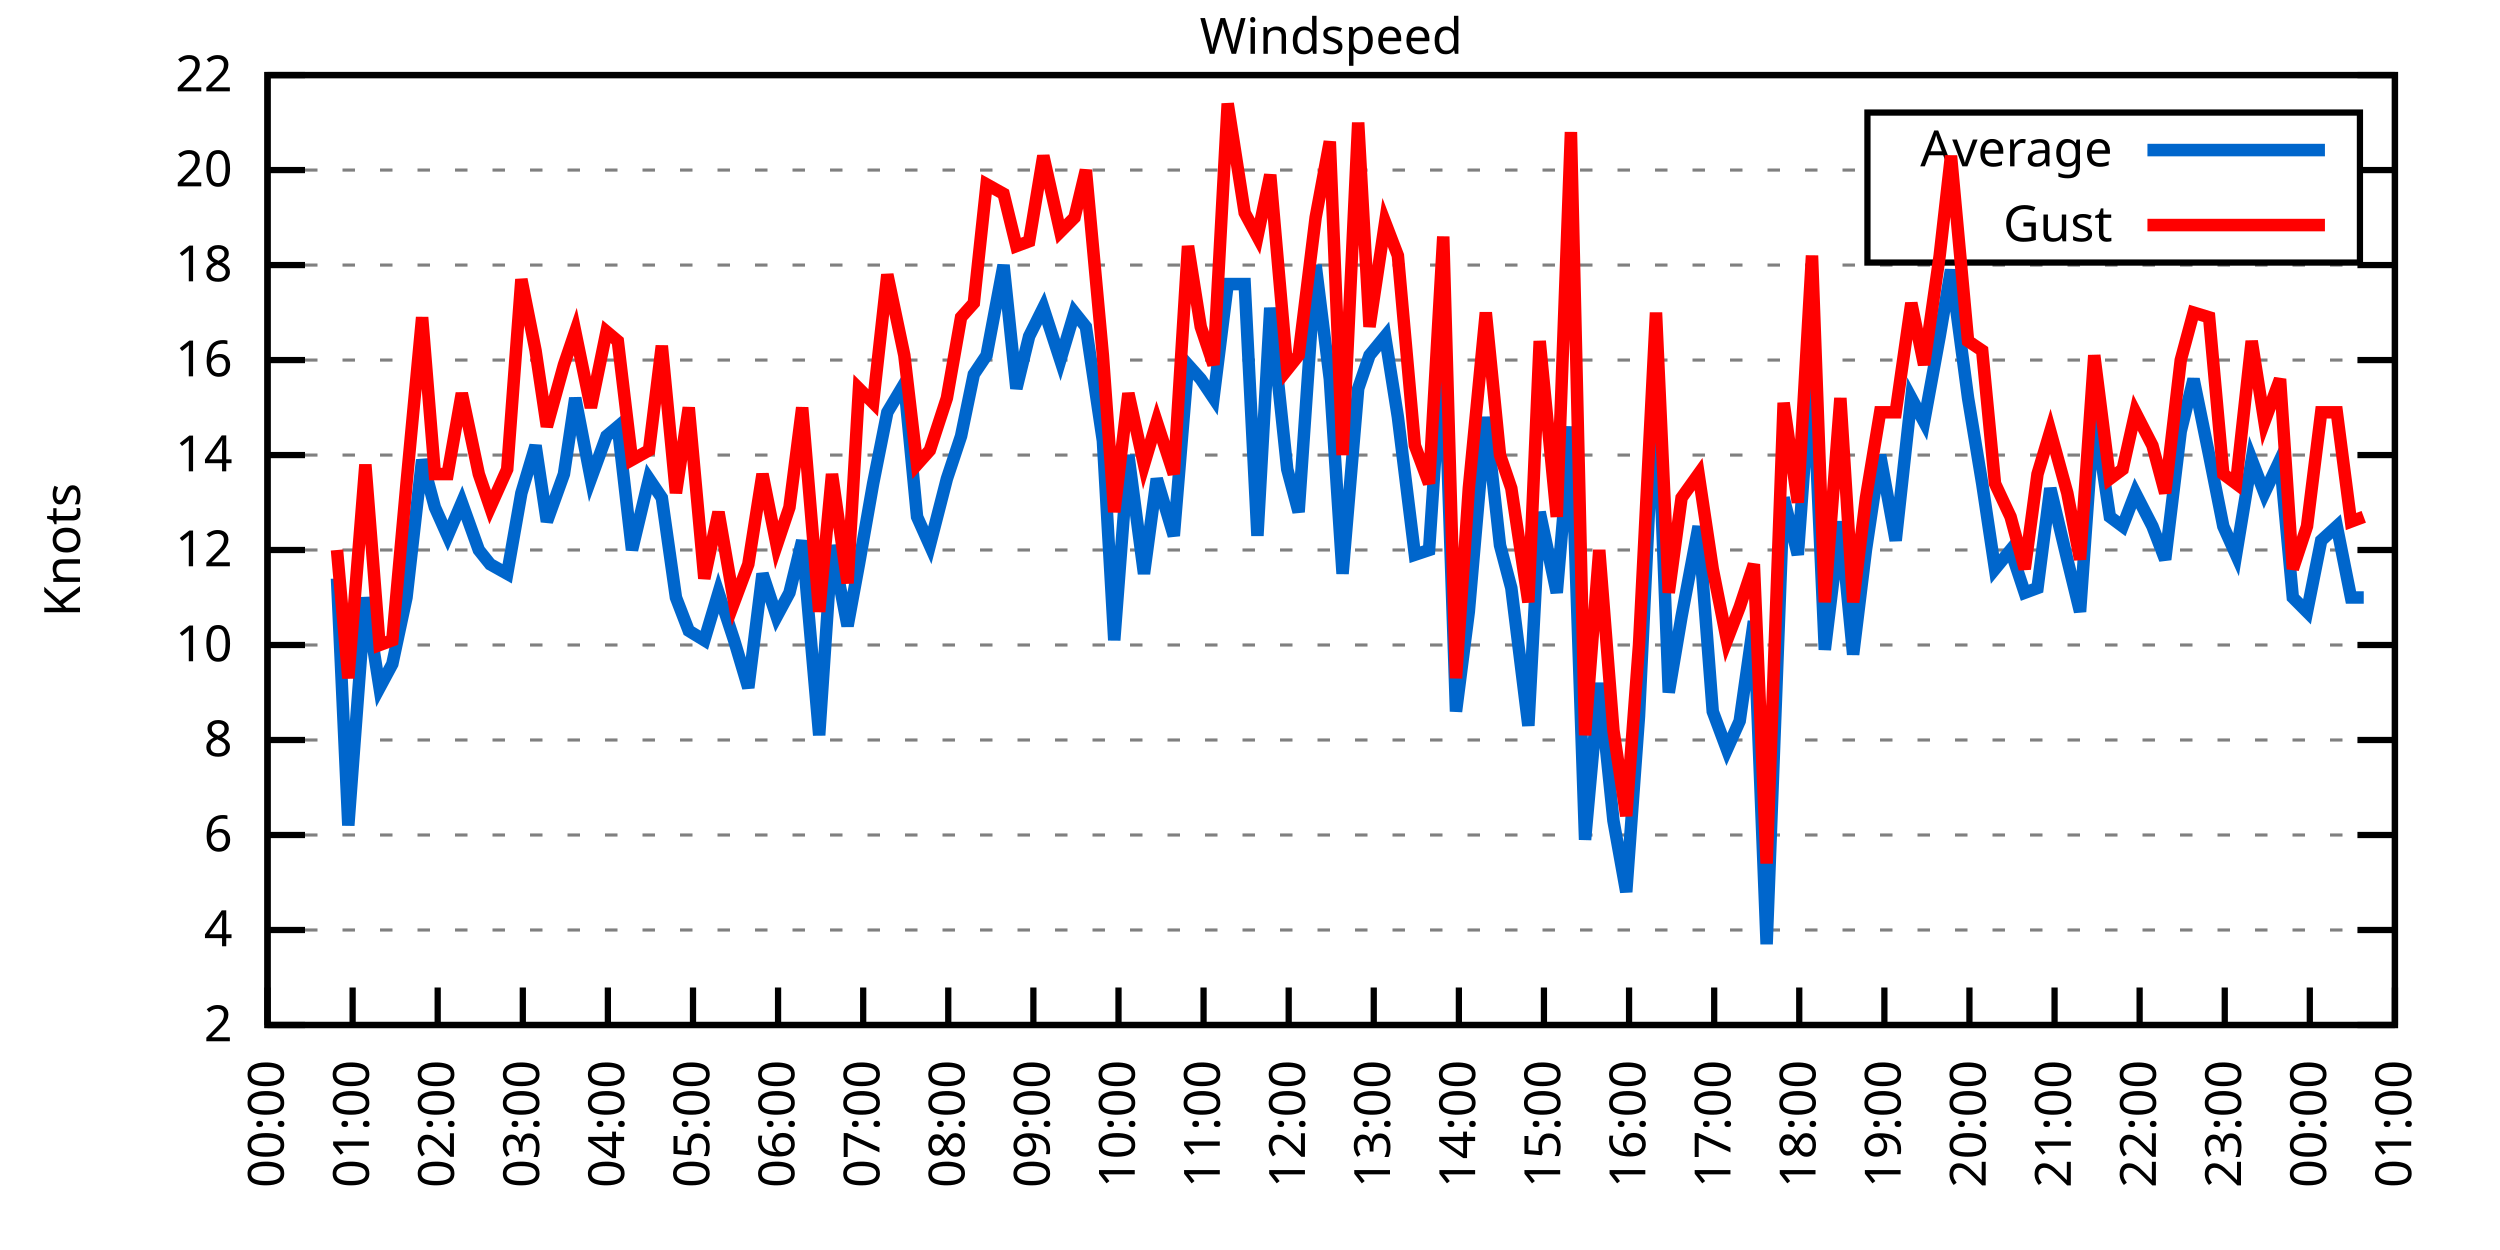
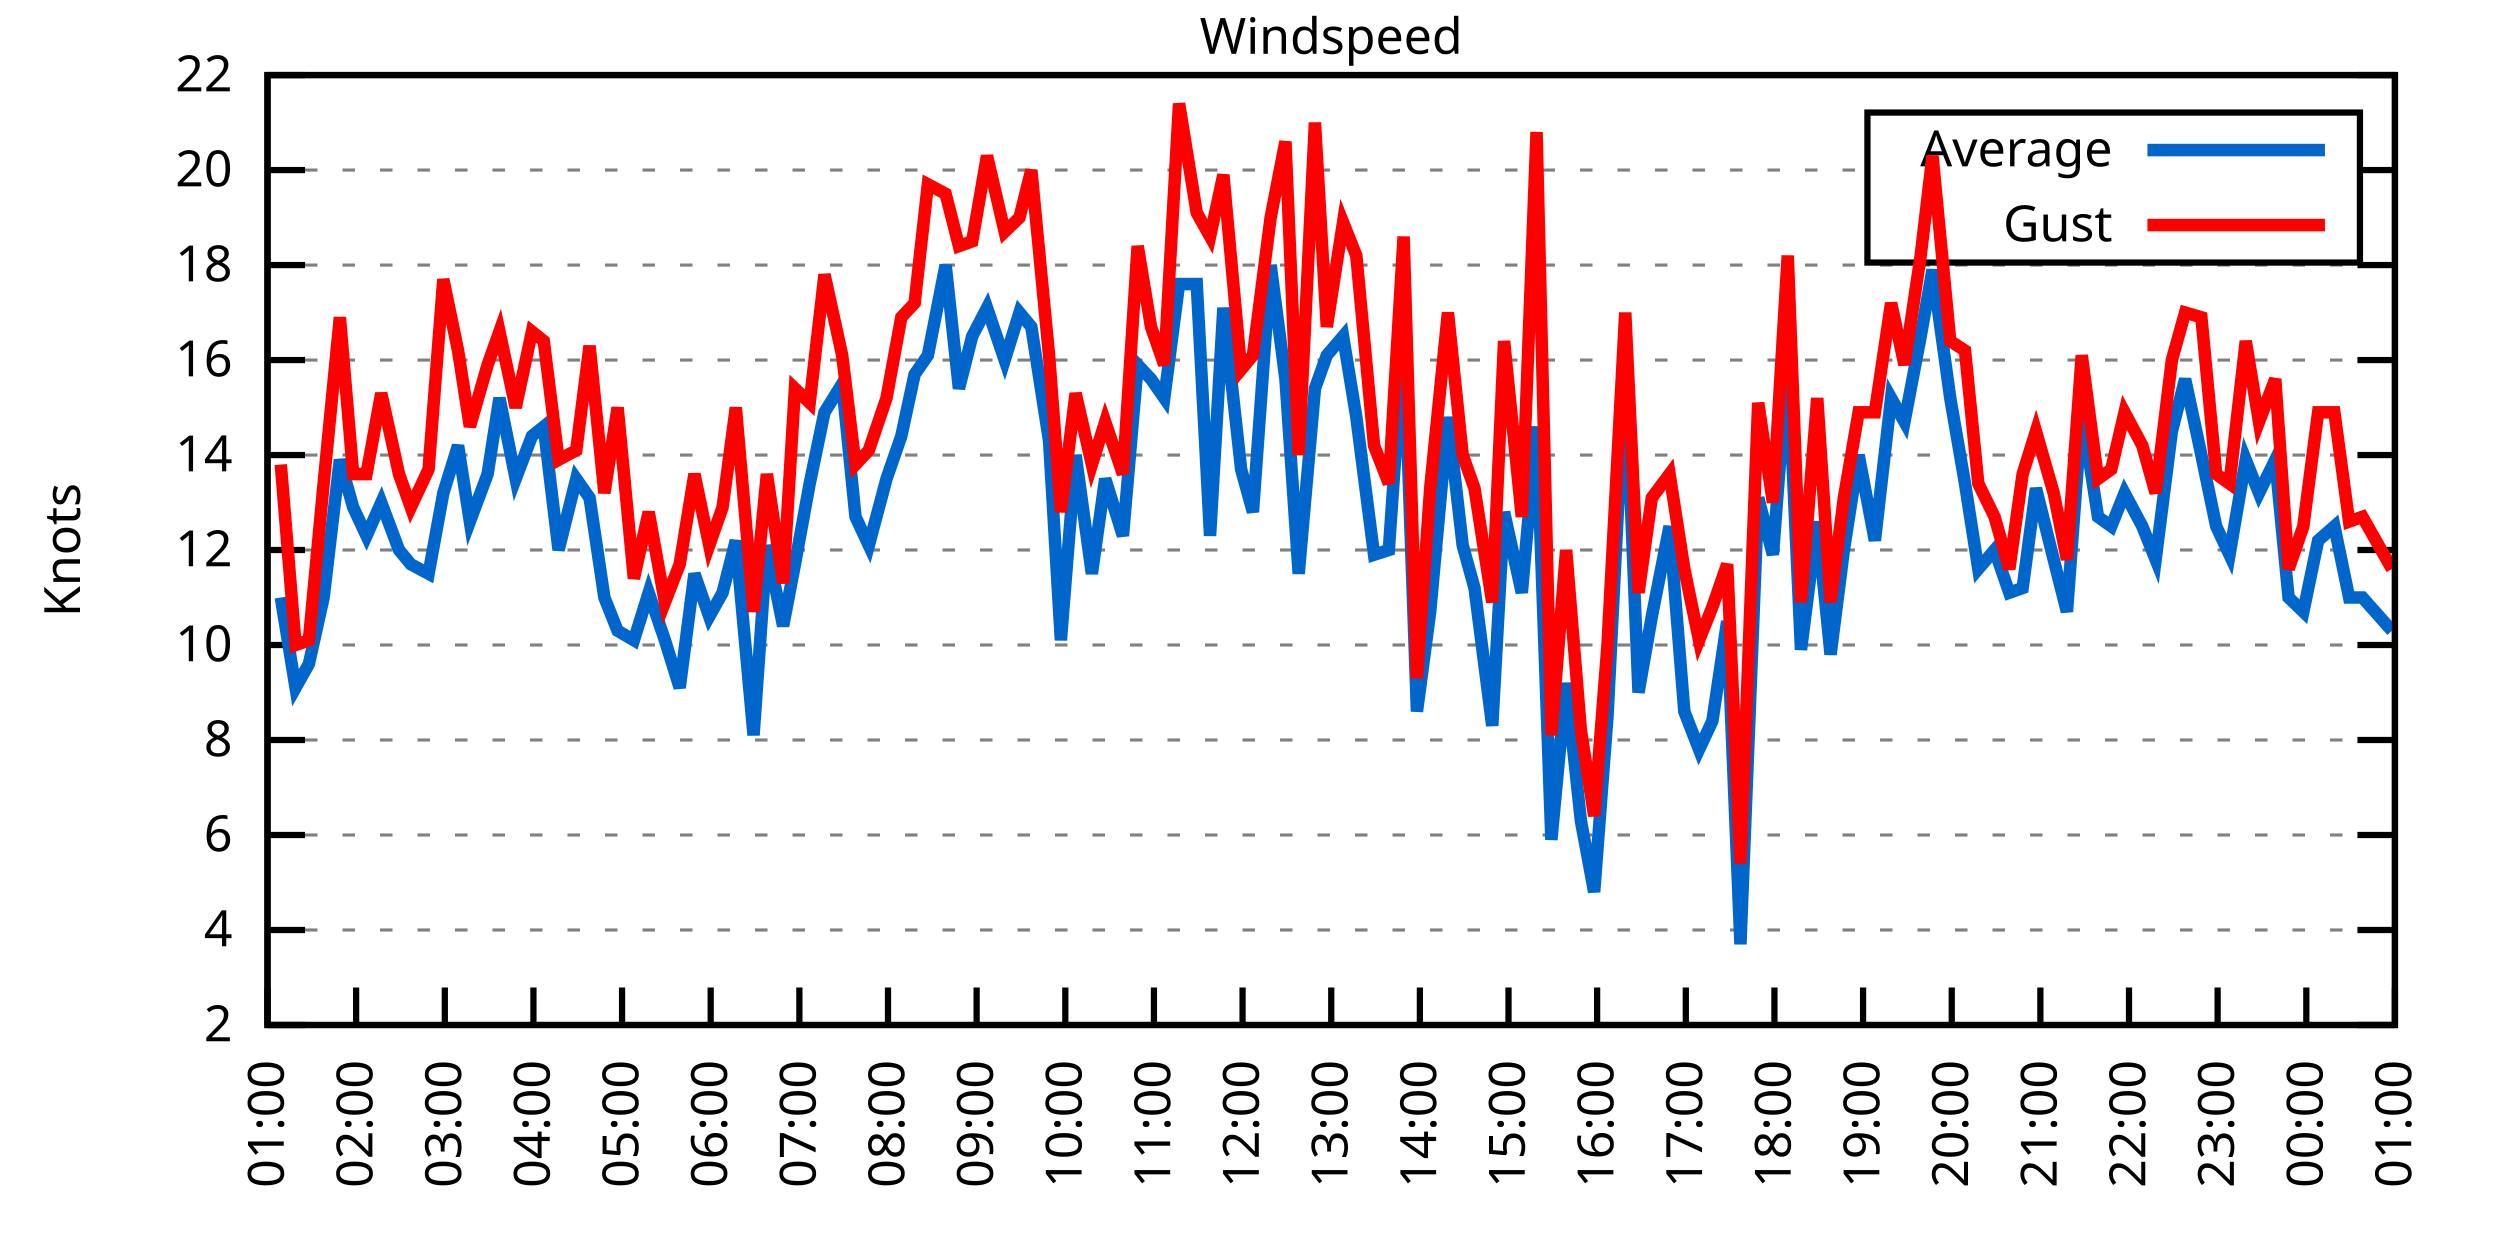
<svg xmlns="http://www.w3.org/2000/svg" xmlns:xlink="http://www.w3.org/1999/xlink" width="400" height="200" viewBox="0 0 400 200">
  <g id="gnuplot_canvas">
    <rect x="0" y="0" width="400" height="200" fill="none" />
    <defs>
      <circle id="gpDot" r="0.5" stroke-width="0.5" stroke="currentColor" />
      <path id="gpPt0" stroke-width="0.333" stroke="currentColor" d="M-1,0 h2 M0,-1 v2" />
      <path id="gpPt1" stroke-width="0.333" stroke="currentColor" d="M-1,-1 L1,1 M1,-1 L-1,1" />
      <path id="gpPt2" stroke-width="0.333" stroke="currentColor" d="M-1,0 L1,0 M0,-1 L0,1 M-1,-1 L1,1 M-1,1 L1,-1" />
      <rect id="gpPt3" stroke-width="0.333" stroke="currentColor" x="-1" y="-1" width="2" height="2" />
      <rect id="gpPt4" stroke-width="0.333" stroke="currentColor" fill="currentColor" x="-1" y="-1" width="2" height="2" />
      <circle id="gpPt5" stroke-width="0.333" stroke="currentColor" cx="0" cy="0" r="1" />
      <use xlink:href="#gpPt5" id="gpPt6" fill="currentColor" stroke="none" />
      <path id="gpPt7" stroke-width="0.333" stroke="currentColor" d="M0,-1.33 L-1.33,0.67 L1.33,0.67 z" />
      <use xlink:href="#gpPt7" id="gpPt8" fill="currentColor" stroke="none" />
      <use xlink:href="#gpPt7" id="gpPt9" stroke="currentColor" transform="rotate(180)" />
      <use xlink:href="#gpPt9" id="gpPt10" fill="currentColor" stroke="none" />
      <use xlink:href="#gpPt3" id="gpPt11" stroke="currentColor" transform="rotate(45)" />
      <use xlink:href="#gpPt11" id="gpPt12" fill="currentColor" stroke="none" />
      <path id="gpPt13" stroke-width="0.333" stroke="currentColor" d="M0,1.330 L1.265,0.411 L0.782,-1.067 L-0.782,-1.076 L-1.265,0.411 z" />
      <use xlink:href="#gpPt13" id="gpPt14" fill="currentColor" stroke="none" />
      <filter id="textbox" filterUnits="objectBoundingBox" x="0" y="0" height="1" width="1">
        <feFlood flood-color="white" flood-opacity="1" result="bgnd" />
        <feComposite in="SourceGraphic" in2="bgnd" operator="atop" />
      </filter>
      <filter id="greybox" filterUnits="objectBoundingBox" x="0" y="0" height="1" width="1">
        <feFlood flood-color="lightgrey" flood-opacity="1" result="grey" />
        <feComposite in="SourceGraphic" in2="grey" operator="atop" />
      </filter>
    </defs>
    <g fill="none" color="white" stroke="currentColor" stroke-width="1.00" stroke-linecap="butt" stroke-linejoin="miter">
</g>
    <g fill="none" color="black" stroke="currentColor" stroke-width="1.00" stroke-linecap="butt" stroke-linejoin="miter">
      <g stroke="none" shape-rendering="crispEdges">
        <polygon fill="rgb(255, 255, 255)" points="42.80,164.00 383.18,164.00 383.18,12.02 42.80,12.02 " />
      </g>
    </g>
    <g fill="none" color="black" stroke="currentColor" stroke-width="1.00" stroke-linecap="butt" stroke-linejoin="miter">
</g>
    <g fill="none" color="black" stroke="black" stroke-width="0.50" stroke-linecap="butt" stroke-linejoin="miter">
</g>
    <g fill="none" color="gray" stroke="currentColor" stroke-width="0.50" stroke-linecap="butt" stroke-linejoin="miter">
      <path stroke="gray" stroke-dasharray="2,4" class="gridline" d="M42.80,164.00 L383.19,164.00  " />
    </g>
    <g fill="none" color="gray" stroke="gray" stroke-width="1.00" stroke-linecap="butt" stroke-linejoin="miter">
</g>
    <g fill="none" color="black" stroke="currentColor" stroke-width="1.00" stroke-linecap="butt" stroke-linejoin="miter">
      <path stroke="black" d="M42.80,164.00 L48.80,164.00 M383.19,164.00 L377.19,164.00  " />
      <g transform="translate(37.20,166.60)" stroke="none" fill="black" font-family="Sans" font-size="8.00" text-anchor="end">
        <text>
          <tspan font-family="Sans"> 2</tspan>
        </text>
      </g>
    </g>
    <g fill="none" color="black" stroke="currentColor" stroke-width="1.00" stroke-linecap="butt" stroke-linejoin="miter">
</g>
    <g fill="none" color="black" stroke="black" stroke-width="0.50" stroke-linecap="butt" stroke-linejoin="miter">
</g>
    <g fill="none" color="gray" stroke="currentColor" stroke-width="0.50" stroke-linecap="butt" stroke-linejoin="miter">
      <path stroke="gray" stroke-dasharray="2,4" class="gridline" d="M42.80,148.80 L383.19,148.80  " />
    </g>
    <g fill="none" color="gray" stroke="gray" stroke-width="1.00" stroke-linecap="butt" stroke-linejoin="miter">
</g>
    <g fill="none" color="black" stroke="currentColor" stroke-width="1.00" stroke-linecap="butt" stroke-linejoin="miter">
      <path stroke="black" d="M42.80,148.80 L48.80,148.80 M383.19,148.80 L377.19,148.80  " />
      <g transform="translate(37.20,151.40)" stroke="none" fill="black" font-family="Sans" font-size="8.00" text-anchor="end">
        <text>
          <tspan font-family="Sans"> 4</tspan>
        </text>
      </g>
    </g>
    <g fill="none" color="black" stroke="currentColor" stroke-width="1.00" stroke-linecap="butt" stroke-linejoin="miter">
</g>
    <g fill="none" color="black" stroke="black" stroke-width="0.50" stroke-linecap="butt" stroke-linejoin="miter">
</g>
    <g fill="none" color="gray" stroke="currentColor" stroke-width="0.50" stroke-linecap="butt" stroke-linejoin="miter">
      <path stroke="gray" stroke-dasharray="2,4" class="gridline" d="M42.80,133.60 L383.19,133.60  " />
    </g>
    <g fill="none" color="gray" stroke="gray" stroke-width="1.00" stroke-linecap="butt" stroke-linejoin="miter">
</g>
    <g fill="none" color="black" stroke="currentColor" stroke-width="1.00" stroke-linecap="butt" stroke-linejoin="miter">
      <path stroke="black" d="M42.80,133.60 L48.80,133.60 M383.19,133.60 L377.19,133.60  " />
      <g transform="translate(37.20,136.20)" stroke="none" fill="black" font-family="Sans" font-size="8.00" text-anchor="end">
        <text>
          <tspan font-family="Sans"> 6</tspan>
        </text>
      </g>
    </g>
    <g fill="none" color="black" stroke="currentColor" stroke-width="1.00" stroke-linecap="butt" stroke-linejoin="miter">
</g>
    <g fill="none" color="black" stroke="black" stroke-width="0.50" stroke-linecap="butt" stroke-linejoin="miter">
</g>
    <g fill="none" color="gray" stroke="currentColor" stroke-width="0.50" stroke-linecap="butt" stroke-linejoin="miter">
      <path stroke="gray" stroke-dasharray="2,4" class="gridline" d="M42.80,118.40 L383.19,118.40  " />
    </g>
    <g fill="none" color="gray" stroke="gray" stroke-width="1.00" stroke-linecap="butt" stroke-linejoin="miter">
</g>
    <g fill="none" color="black" stroke="currentColor" stroke-width="1.00" stroke-linecap="butt" stroke-linejoin="miter">
      <path stroke="black" d="M42.80,118.40 L48.80,118.40 M383.19,118.40 L377.19,118.40  " />
      <g transform="translate(37.20,121.00)" stroke="none" fill="black" font-family="Sans" font-size="8.00" text-anchor="end">
        <text>
          <tspan font-family="Sans"> 8</tspan>
        </text>
      </g>
    </g>
    <g fill="none" color="black" stroke="currentColor" stroke-width="1.00" stroke-linecap="butt" stroke-linejoin="miter">
</g>
    <g fill="none" color="black" stroke="black" stroke-width="0.50" stroke-linecap="butt" stroke-linejoin="miter">
</g>
    <g fill="none" color="gray" stroke="currentColor" stroke-width="0.50" stroke-linecap="butt" stroke-linejoin="miter">
      <path stroke="gray" stroke-dasharray="2,4" class="gridline" d="M42.80,103.20 L383.19,103.20  " />
    </g>
    <g fill="none" color="gray" stroke="gray" stroke-width="1.00" stroke-linecap="butt" stroke-linejoin="miter">
</g>
    <g fill="none" color="black" stroke="currentColor" stroke-width="1.00" stroke-linecap="butt" stroke-linejoin="miter">
      <path stroke="black" d="M42.80,103.20 L48.80,103.20 M383.19,103.20 L377.19,103.20  " />
      <g transform="translate(37.20,105.80)" stroke="none" fill="black" font-family="Sans" font-size="8.00" text-anchor="end">
        <text>
          <tspan font-family="Sans"> 10</tspan>
        </text>
      </g>
    </g>
    <g fill="none" color="black" stroke="currentColor" stroke-width="1.00" stroke-linecap="butt" stroke-linejoin="miter">
</g>
    <g fill="none" color="black" stroke="black" stroke-width="0.50" stroke-linecap="butt" stroke-linejoin="miter">
</g>
    <g fill="none" color="gray" stroke="currentColor" stroke-width="0.50" stroke-linecap="butt" stroke-linejoin="miter">
      <path stroke="gray" stroke-dasharray="2,4" class="gridline" d="M42.80,88.00 L383.19,88.00  " />
    </g>
    <g fill="none" color="gray" stroke="gray" stroke-width="1.00" stroke-linecap="butt" stroke-linejoin="miter">
</g>
    <g fill="none" color="black" stroke="currentColor" stroke-width="1.00" stroke-linecap="butt" stroke-linejoin="miter">
      <path stroke="black" d="M42.80,88.00 L48.80,88.00 M383.19,88.00 L377.19,88.00  " />
      <g transform="translate(37.20,90.60)" stroke="none" fill="black" font-family="Sans" font-size="8.00" text-anchor="end">
        <text>
          <tspan font-family="Sans"> 12</tspan>
        </text>
      </g>
    </g>
    <g fill="none" color="black" stroke="currentColor" stroke-width="1.00" stroke-linecap="butt" stroke-linejoin="miter">
</g>
    <g fill="none" color="black" stroke="black" stroke-width="0.50" stroke-linecap="butt" stroke-linejoin="miter">
</g>
    <g fill="none" color="gray" stroke="currentColor" stroke-width="0.50" stroke-linecap="butt" stroke-linejoin="miter">
      <path stroke="gray" stroke-dasharray="2,4" class="gridline" d="M42.80,72.81 L383.19,72.81  " />
    </g>
    <g fill="none" color="gray" stroke="gray" stroke-width="1.00" stroke-linecap="butt" stroke-linejoin="miter">
</g>
    <g fill="none" color="black" stroke="currentColor" stroke-width="1.00" stroke-linecap="butt" stroke-linejoin="miter">
      <path stroke="black" d="M42.80,72.81 L48.80,72.81 M383.19,72.81 L377.19,72.81  " />
      <g transform="translate(37.20,75.41)" stroke="none" fill="black" font-family="Sans" font-size="8.00" text-anchor="end">
        <text>
          <tspan font-family="Sans"> 14</tspan>
        </text>
      </g>
    </g>
    <g fill="none" color="black" stroke="currentColor" stroke-width="1.00" stroke-linecap="butt" stroke-linejoin="miter">
</g>
    <g fill="none" color="black" stroke="black" stroke-width="0.50" stroke-linecap="butt" stroke-linejoin="miter">
</g>
    <g fill="none" color="gray" stroke="currentColor" stroke-width="0.50" stroke-linecap="butt" stroke-linejoin="miter">
      <path stroke="gray" stroke-dasharray="2,4" class="gridline" d="M42.80,57.61 L383.19,57.61  " />
    </g>
    <g fill="none" color="gray" stroke="gray" stroke-width="1.00" stroke-linecap="butt" stroke-linejoin="miter">
</g>
    <g fill="none" color="black" stroke="currentColor" stroke-width="1.00" stroke-linecap="butt" stroke-linejoin="miter">
      <path stroke="black" d="M42.80,57.61 L48.80,57.61 M383.19,57.61 L377.19,57.61  " />
      <g transform="translate(37.20,60.21)" stroke="none" fill="black" font-family="Sans" font-size="8.00" text-anchor="end">
        <text>
          <tspan font-family="Sans"> 16</tspan>
        </text>
      </g>
    </g>
    <g fill="none" color="black" stroke="currentColor" stroke-width="1.00" stroke-linecap="butt" stroke-linejoin="miter">
</g>
    <g fill="none" color="black" stroke="black" stroke-width="0.50" stroke-linecap="butt" stroke-linejoin="miter">
</g>
    <g fill="none" color="gray" stroke="currentColor" stroke-width="0.50" stroke-linecap="butt" stroke-linejoin="miter">
      <path stroke="gray" stroke-dasharray="2,4" class="gridline" d="M42.80,42.41 L383.19,42.41  " />
    </g>
    <g fill="none" color="gray" stroke="gray" stroke-width="1.00" stroke-linecap="butt" stroke-linejoin="miter">
</g>
    <g fill="none" color="black" stroke="currentColor" stroke-width="1.00" stroke-linecap="butt" stroke-linejoin="miter">
      <path stroke="black" d="M42.80,42.41 L48.80,42.41 M383.19,42.41 L377.19,42.41  " />
      <g transform="translate(37.20,45.01)" stroke="none" fill="black" font-family="Sans" font-size="8.00" text-anchor="end">
        <text>
          <tspan font-family="Sans"> 18</tspan>
        </text>
      </g>
    </g>
    <g fill="none" color="black" stroke="currentColor" stroke-width="1.00" stroke-linecap="butt" stroke-linejoin="miter">
</g>
    <g fill="none" color="black" stroke="black" stroke-width="0.50" stroke-linecap="butt" stroke-linejoin="miter">
</g>
    <g fill="none" color="gray" stroke="currentColor" stroke-width="0.50" stroke-linecap="butt" stroke-linejoin="miter">
      <path stroke="gray" stroke-dasharray="2,4" class="gridline" d="M42.80,27.21 L298.79,27.21 M377.59,27.21 L383.19,27.21  " />
    </g>
    <g fill="none" color="gray" stroke="gray" stroke-width="1.00" stroke-linecap="butt" stroke-linejoin="miter">
</g>
    <g fill="none" color="black" stroke="currentColor" stroke-width="1.00" stroke-linecap="butt" stroke-linejoin="miter">
      <path stroke="black" d="M42.80,27.21 L48.80,27.21 M383.19,27.21 L377.19,27.21  " />
      <g transform="translate(37.20,29.81)" stroke="none" fill="black" font-family="Sans" font-size="8.00" text-anchor="end">
        <text>
          <tspan font-family="Sans"> 20</tspan>
        </text>
      </g>
    </g>
    <g fill="none" color="black" stroke="currentColor" stroke-width="1.00" stroke-linecap="butt" stroke-linejoin="miter">
</g>
    <g fill="none" color="black" stroke="black" stroke-width="0.50" stroke-linecap="butt" stroke-linejoin="miter">
</g>
    <g fill="none" color="gray" stroke="currentColor" stroke-width="0.50" stroke-linecap="butt" stroke-linejoin="miter">
      <path stroke="gray" stroke-dasharray="2,4" class="gridline" d="M42.80,12.01 L383.19,12.01  " />
    </g>
    <g fill="none" color="gray" stroke="gray" stroke-width="1.00" stroke-linecap="butt" stroke-linejoin="miter">
</g>
    <g fill="none" color="black" stroke="currentColor" stroke-width="1.00" stroke-linecap="butt" stroke-linejoin="miter">
      <path stroke="black" d="M42.80,12.01 L48.80,12.01 M383.19,12.01 L377.19,12.01  " />
      <g transform="translate(37.20,14.61)" stroke="none" fill="black" font-family="Sans" font-size="8.00" text-anchor="end">
        <text>
          <tspan font-family="Sans"> 22</tspan>
        </text>
      </g>
    </g>
    <g fill="none" color="black" stroke="currentColor" stroke-width="1.00" stroke-linecap="butt" stroke-linejoin="miter">
      <path stroke="black" d="M42.80,164.00 L42.80,158.00  " />
      <g transform="translate(45.40,169.60) rotate(270.00)" stroke="none" fill="black" font-family="Sans" font-size="8.00" text-anchor="end">
        <text>
-           <tspan font-family="Sans">00:00</tspan>
-         </text>
-       </g>
-     </g>
-     <g fill="none" color="black" stroke="currentColor" stroke-width="1.00" stroke-linecap="butt" stroke-linejoin="miter">
-       <path stroke="black" d="M56.42,164.00 L56.42,158.00  " />
-       <g transform="translate(59.02,169.60) rotate(270.00)" stroke="none" fill="black" font-family="Sans" font-size="8.00" text-anchor="end">
-         <text>
          <tspan font-family="Sans">01:00</tspan>
        </text>
      </g>
    </g>
    <g fill="none" color="black" stroke="currentColor" stroke-width="1.00" stroke-linecap="butt" stroke-linejoin="miter">
-       <path stroke="black" d="M70.03,164.00 L70.03,158.00  " />
-       <g transform="translate(72.63,169.60) rotate(270.00)" stroke="none" fill="black" font-family="Sans" font-size="8.00" text-anchor="end">
+       <path stroke="black" d="M56.98,164.00 L56.98,158.00  " />
+       <g transform="translate(59.58,169.60) rotate(270.00)" stroke="none" fill="black" font-family="Sans" font-size="8.00" text-anchor="end">
        <text>
          <tspan font-family="Sans">02:00</tspan>
        </text>
      </g>
    </g>
    <g fill="none" color="black" stroke="currentColor" stroke-width="1.00" stroke-linecap="butt" stroke-linejoin="miter">
-       <path stroke="black" d="M83.65,164.00 L83.65,158.00  " />
-       <g transform="translate(86.25,169.60) rotate(270.00)" stroke="none" fill="black" font-family="Sans" font-size="8.00" text-anchor="end">
+       <path stroke="black" d="M71.17,164.00 L71.17,158.00  " />
+       <g transform="translate(73.77,169.60) rotate(270.00)" stroke="none" fill="black" font-family="Sans" font-size="8.00" text-anchor="end">
        <text>
          <tspan font-family="Sans">03:00</tspan>
        </text>
      </g>
    </g>
    <g fill="none" color="black" stroke="currentColor" stroke-width="1.00" stroke-linecap="butt" stroke-linejoin="miter">
-       <path stroke="black" d="M97.26,164.00 L97.26,158.00  " />
-       <g transform="translate(99.86,169.60) rotate(270.00)" stroke="none" fill="black" font-family="Sans" font-size="8.00" text-anchor="end">
+       <path stroke="black" d="M85.35,164.00 L85.35,158.00  " />
+       <g transform="translate(87.95,169.60) rotate(270.00)" stroke="none" fill="black" font-family="Sans" font-size="8.00" text-anchor="end">
        <text>
          <tspan font-family="Sans">04:00</tspan>
        </text>
      </g>
    </g>
    <g fill="none" color="black" stroke="currentColor" stroke-width="1.00" stroke-linecap="butt" stroke-linejoin="miter">
-       <path stroke="black" d="M110.88,164.00 L110.88,158.00  " />
-       <g transform="translate(113.48,169.60) rotate(270.00)" stroke="none" fill="black" font-family="Sans" font-size="8.00" text-anchor="end">
+       <path stroke="black" d="M99.53,164.00 L99.53,158.00  " />
+       <g transform="translate(102.13,169.60) rotate(270.00)" stroke="none" fill="black" font-family="Sans" font-size="8.00" text-anchor="end">
        <text>
          <tspan font-family="Sans">05:00</tspan>
        </text>
      </g>
    </g>
    <g fill="none" color="black" stroke="currentColor" stroke-width="1.00" stroke-linecap="butt" stroke-linejoin="miter">
-       <path stroke="black" d="M124.49,164.00 L124.49,158.00  " />
-       <g transform="translate(127.09,169.60) rotate(270.00)" stroke="none" fill="black" font-family="Sans" font-size="8.00" text-anchor="end">
+       <path stroke="black" d="M113.71,164.00 L113.71,158.00  " />
+       <g transform="translate(116.31,169.60) rotate(270.00)" stroke="none" fill="black" font-family="Sans" font-size="8.00" text-anchor="end">
        <text>
          <tspan font-family="Sans">06:00</tspan>
        </text>
      </g>
    </g>
    <g fill="none" color="black" stroke="currentColor" stroke-width="1.00" stroke-linecap="butt" stroke-linejoin="miter">
-       <path stroke="black" d="M138.11,164.00 L138.11,158.00  " />
-       <g transform="translate(140.71,169.60) rotate(270.00)" stroke="none" fill="black" font-family="Sans" font-size="8.00" text-anchor="end">
+       <path stroke="black" d="M127.90,164.00 L127.90,158.00  " />
+       <g transform="translate(130.50,169.60) rotate(270.00)" stroke="none" fill="black" font-family="Sans" font-size="8.00" text-anchor="end">
        <text>
          <tspan font-family="Sans">07:00</tspan>
        </text>
      </g>
    </g>
    <g fill="none" color="black" stroke="currentColor" stroke-width="1.00" stroke-linecap="butt" stroke-linejoin="miter">
-       <path stroke="black" d="M151.72,164.00 L151.72,158.00  " />
-       <g transform="translate(154.32,169.60) rotate(270.00)" stroke="none" fill="black" font-family="Sans" font-size="8.00" text-anchor="end">
+       <path stroke="black" d="M142.08,164.00 L142.08,158.00  " />
+       <g transform="translate(144.68,169.60) rotate(270.00)" stroke="none" fill="black" font-family="Sans" font-size="8.00" text-anchor="end">
        <text>
          <tspan font-family="Sans">08:00</tspan>
        </text>
      </g>
    </g>
    <g fill="none" color="black" stroke="currentColor" stroke-width="1.00" stroke-linecap="butt" stroke-linejoin="miter">
-       <path stroke="black" d="M165.34,164.00 L165.34,158.00  " />
-       <g transform="translate(167.94,169.60) rotate(270.00)" stroke="none" fill="black" font-family="Sans" font-size="8.00" text-anchor="end">
+       <path stroke="black" d="M156.26,164.00 L156.26,158.00  " />
+       <g transform="translate(158.86,169.60) rotate(270.00)" stroke="none" fill="black" font-family="Sans" font-size="8.00" text-anchor="end">
        <text>
          <tspan font-family="Sans">09:00</tspan>
        </text>
      </g>
    </g>
    <g fill="none" color="black" stroke="currentColor" stroke-width="1.00" stroke-linecap="butt" stroke-linejoin="miter">
-       <path stroke="black" d="M178.96,164.00 L178.96,158.00  " />
-       <g transform="translate(181.56,169.60) rotate(270.00)" stroke="none" fill="black" font-family="Sans" font-size="8.00" text-anchor="end">
+       <path stroke="black" d="M170.45,164.00 L170.45,158.00  " />
+       <g transform="translate(173.05,169.60) rotate(270.00)" stroke="none" fill="black" font-family="Sans" font-size="8.00" text-anchor="end">
        <text>
          <tspan font-family="Sans">10:00</tspan>
        </text>
      </g>
    </g>
    <g fill="none" color="black" stroke="currentColor" stroke-width="1.00" stroke-linecap="butt" stroke-linejoin="miter">
-       <path stroke="black" d="M192.57,164.00 L192.57,158.00  " />
-       <g transform="translate(195.17,169.60) rotate(270.00)" stroke="none" fill="black" font-family="Sans" font-size="8.00" text-anchor="end">
+       <path stroke="black" d="M184.63,164.00 L184.63,158.00  " />
+       <g transform="translate(187.23,169.60) rotate(270.00)" stroke="none" fill="black" font-family="Sans" font-size="8.00" text-anchor="end">
        <text>
          <tspan font-family="Sans">11:00</tspan>
        </text>
      </g>
    </g>
    <g fill="none" color="black" stroke="currentColor" stroke-width="1.00" stroke-linecap="butt" stroke-linejoin="miter">
-       <path stroke="black" d="M206.19,164.00 L206.19,158.00  " />
-       <g transform="translate(208.79,169.60) rotate(270.00)" stroke="none" fill="black" font-family="Sans" font-size="8.00" text-anchor="end">
+       <path stroke="black" d="M198.81,164.00 L198.81,158.00  " />
+       <g transform="translate(201.41,169.60) rotate(270.00)" stroke="none" fill="black" font-family="Sans" font-size="8.00" text-anchor="end">
        <text>
          <tspan font-family="Sans">12:00</tspan>
        </text>
      </g>
    </g>
    <g fill="none" color="black" stroke="currentColor" stroke-width="1.00" stroke-linecap="butt" stroke-linejoin="miter">
-       <path stroke="black" d="M219.80,164.00 L219.80,158.00  " />
-       <g transform="translate(222.40,169.60) rotate(270.00)" stroke="none" fill="black" font-family="Sans" font-size="8.00" text-anchor="end">
+       <path stroke="black" d="M213.00,164.00 L213.00,158.00  " />
+       <g transform="translate(215.60,169.60) rotate(270.00)" stroke="none" fill="black" font-family="Sans" font-size="8.00" text-anchor="end">
        <text>
          <tspan font-family="Sans">13:00</tspan>
        </text>
      </g>
    </g>
    <g fill="none" color="black" stroke="currentColor" stroke-width="1.00" stroke-linecap="butt" stroke-linejoin="miter">
-       <path stroke="black" d="M233.42,164.00 L233.42,158.00  " />
-       <g transform="translate(236.02,169.60) rotate(270.00)" stroke="none" fill="black" font-family="Sans" font-size="8.00" text-anchor="end">
+       <path stroke="black" d="M227.18,164.00 L227.18,158.00  " />
+       <g transform="translate(229.78,169.60) rotate(270.00)" stroke="none" fill="black" font-family="Sans" font-size="8.00" text-anchor="end">
        <text>
          <tspan font-family="Sans">14:00</tspan>
        </text>
      </g>
    </g>
    <g fill="none" color="black" stroke="currentColor" stroke-width="1.00" stroke-linecap="butt" stroke-linejoin="miter">
-       <path stroke="black" d="M247.03,164.00 L247.03,158.00  " />
-       <g transform="translate(249.63,169.60) rotate(270.00)" stroke="none" fill="black" font-family="Sans" font-size="8.00" text-anchor="end">
+       <path stroke="black" d="M241.36,164.00 L241.36,158.00  " />
+       <g transform="translate(243.96,169.60) rotate(270.00)" stroke="none" fill="black" font-family="Sans" font-size="8.00" text-anchor="end">
        <text>
          <tspan font-family="Sans">15:00</tspan>
        </text>
      </g>
    </g>
    <g fill="none" color="black" stroke="currentColor" stroke-width="1.00" stroke-linecap="butt" stroke-linejoin="miter">
-       <path stroke="black" d="M260.65,164.00 L260.65,158.00  " />
-       <g transform="translate(263.25,169.60) rotate(270.00)" stroke="none" fill="black" font-family="Sans" font-size="8.00" text-anchor="end">
+       <path stroke="black" d="M255.54,164.00 L255.54,158.00  " />
+       <g transform="translate(258.14,169.60) rotate(270.00)" stroke="none" fill="black" font-family="Sans" font-size="8.00" text-anchor="end">
        <text>
          <tspan font-family="Sans">16:00</tspan>
        </text>
      </g>
    </g>
    <g fill="none" color="black" stroke="currentColor" stroke-width="1.00" stroke-linecap="butt" stroke-linejoin="miter">
-       <path stroke="black" d="M274.27,164.00 L274.27,158.00  " />
-       <g transform="translate(276.87,169.60) rotate(270.00)" stroke="none" fill="black" font-family="Sans" font-size="8.00" text-anchor="end">
+       <path stroke="black" d="M269.73,164.00 L269.73,158.00  " />
+       <g transform="translate(272.33,169.60) rotate(270.00)" stroke="none" fill="black" font-family="Sans" font-size="8.00" text-anchor="end">
        <text>
          <tspan font-family="Sans">17:00</tspan>
        </text>
      </g>
    </g>
    <g fill="none" color="black" stroke="currentColor" stroke-width="1.00" stroke-linecap="butt" stroke-linejoin="miter">
-       <path stroke="black" d="M287.88,164.00 L287.88,158.00  " />
-       <g transform="translate(290.48,169.60) rotate(270.00)" stroke="none" fill="black" font-family="Sans" font-size="8.00" text-anchor="end">
+       <path stroke="black" d="M283.91,164.00 L283.91,158.00  " />
+       <g transform="translate(286.51,169.60) rotate(270.00)" stroke="none" fill="black" font-family="Sans" font-size="8.00" text-anchor="end">
        <text>
          <tspan font-family="Sans">18:00</tspan>
        </text>
      </g>
    </g>
    <g fill="none" color="black" stroke="currentColor" stroke-width="1.00" stroke-linecap="butt" stroke-linejoin="miter">
-       <path stroke="black" d="M301.50,164.00 L301.50,158.00  " />
-       <g transform="translate(304.10,169.60) rotate(270.00)" stroke="none" fill="black" font-family="Sans" font-size="8.00" text-anchor="end">
+       <path stroke="black" d="M298.09,164.00 L298.09,158.00  " />
+       <g transform="translate(300.69,169.60) rotate(270.00)" stroke="none" fill="black" font-family="Sans" font-size="8.00" text-anchor="end">
        <text>
          <tspan font-family="Sans">19:00</tspan>
        </text>
      </g>
    </g>
    <g fill="none" color="black" stroke="currentColor" stroke-width="1.00" stroke-linecap="butt" stroke-linejoin="miter">
-       <path stroke="black" d="M315.11,164.00 L315.11,158.00  " />
-       <g transform="translate(317.71,169.60) rotate(270.00)" stroke="none" fill="black" font-family="Sans" font-size="8.00" text-anchor="end">
+       <path stroke="black" d="M312.28,164.00 L312.28,158.00  " />
+       <g transform="translate(314.88,169.60) rotate(270.00)" stroke="none" fill="black" font-family="Sans" font-size="8.00" text-anchor="end">
        <text>
          <tspan font-family="Sans">20:00</tspan>
        </text>
      </g>
    </g>
    <g fill="none" color="black" stroke="currentColor" stroke-width="1.00" stroke-linecap="butt" stroke-linejoin="miter">
-       <path stroke="black" d="M328.73,164.00 L328.73,158.00  " />
-       <g transform="translate(331.33,169.60) rotate(270.00)" stroke="none" fill="black" font-family="Sans" font-size="8.00" text-anchor="end">
+       <path stroke="black" d="M326.46,164.00 L326.46,158.00  " />
+       <g transform="translate(329.06,169.60) rotate(270.00)" stroke="none" fill="black" font-family="Sans" font-size="8.00" text-anchor="end">
        <text>
          <tspan font-family="Sans">21:00</tspan>
        </text>
      </g>
    </g>
    <g fill="none" color="black" stroke="currentColor" stroke-width="1.00" stroke-linecap="butt" stroke-linejoin="miter">
-       <path stroke="black" d="M342.34,164.00 L342.34,158.00  " />
-       <g transform="translate(344.94,169.60) rotate(270.00)" stroke="none" fill="black" font-family="Sans" font-size="8.00" text-anchor="end">
+       <path stroke="black" d="M340.64,164.00 L340.64,158.00  " />
+       <g transform="translate(343.24,169.60) rotate(270.00)" stroke="none" fill="black" font-family="Sans" font-size="8.00" text-anchor="end">
        <text>
          <tspan font-family="Sans">22:00</tspan>
        </text>
      </g>
    </g>
    <g fill="none" color="black" stroke="currentColor" stroke-width="1.00" stroke-linecap="butt" stroke-linejoin="miter">
-       <path stroke="black" d="M355.96,164.00 L355.96,158.00  " />
-       <g transform="translate(358.56,169.60) rotate(270.00)" stroke="none" fill="black" font-family="Sans" font-size="8.00" text-anchor="end">
+       <path stroke="black" d="M354.82,164.00 L354.82,158.00  " />
+       <g transform="translate(357.42,169.60) rotate(270.00)" stroke="none" fill="black" font-family="Sans" font-size="8.00" text-anchor="end">
        <text>
          <tspan font-family="Sans">23:00</tspan>
        </text>
      </g>
    </g>
    <g fill="none" color="black" stroke="currentColor" stroke-width="1.00" stroke-linecap="butt" stroke-linejoin="miter">
-       <path stroke="black" d="M369.57,164.00 L369.57,158.00  " />
-       <g transform="translate(372.17,169.60) rotate(270.00)" stroke="none" fill="black" font-family="Sans" font-size="8.00" text-anchor="end">
+       <path stroke="black" d="M369.01,164.00 L369.01,158.00  " />
+       <g transform="translate(371.61,169.60) rotate(270.00)" stroke="none" fill="black" font-family="Sans" font-size="8.00" text-anchor="end">
        <text>
          <tspan font-family="Sans">00:00</tspan>
        </text>
      </g>
    </g>
    <g fill="none" color="black" stroke="currentColor" stroke-width="1.00" stroke-linecap="butt" stroke-linejoin="miter">
      <path stroke="black" d="M383.19,164.00 L383.19,158.00  " />
      <g transform="translate(385.79,169.60) rotate(270.00)" stroke="none" fill="black" font-family="Sans" font-size="8.00" text-anchor="end">
        <text>
          <tspan font-family="Sans">01:00</tspan>
        </text>
      </g>
    </g>
    <g fill="none" color="black" stroke="currentColor" stroke-width="1.00" stroke-linecap="butt" stroke-linejoin="miter">
</g>
    <g fill="none" color="black" stroke="currentColor" stroke-width="1.00" stroke-linecap="butt" stroke-linejoin="miter">
      <path stroke="black" d="M42.80,12.01 L42.80,164.00 L383.19,164.00 L383.19,12.01 L42.80,12.01 Z  " />
    </g>
    <g fill="none" color="black" stroke="currentColor" stroke-width="1.00" stroke-linecap="butt" stroke-linejoin="miter">
</g>
    <g fill="none" color="black" stroke="currentColor" stroke-width="1.00" stroke-linecap="butt" stroke-linejoin="miter">
      <path stroke="black" d="M298.79,42.01 L298.79,18.01 L377.59,18.01 L377.59,42.01 L298.79,42.01 Z  " />
    </g>
    <g id="Windspeed_plot_1">
      <g fill="none" color="white" stroke="black" stroke-width="2.00" stroke-linecap="butt" stroke-linejoin="miter">
</g>
      <g fill="none" color="black" stroke="currentColor" stroke-width="2.00" stroke-linecap="butt" stroke-linejoin="miter">
        <g transform="translate(337.99,26.61)" stroke="none" fill="black" font-family="Sans" font-size="8.00" text-anchor="end">
          <text>
            <tspan font-family="Sans">Average</tspan>
          </text>
        </g>
      </g>
      <g fill="none" color="black" stroke="currentColor" stroke-width="2.00" stroke-linecap="butt" stroke-linejoin="miter">
-         <path stroke="rgb(  0, 102, 204)" d="M343.59,24.01 L371.99,24.01 M53.92,92.56 L55.73,132.08 L58.46,95.60 L60.73,110.04 L62.77,106.24 L65.04,95.60   L67.54,73.57 L69.58,81.17 L71.62,85.73 L73.89,80.41 L76.61,88.00 L78.43,90.28 L81.15,91.80 L83.42,78.89   L85.69,71.29 L87.50,83.45 L90.23,75.85 L92.04,63.69 L94.54,76.61 L97.04,69.77 L98.85,68.25 L101.12,88.00   L103.84,76.61 L105.89,79.65 L108.15,95.60 L110.20,100.92 L112.69,102.44 L114.96,94.84 L117.46,102.44 L119.73,110.04   L122.00,91.80 L124.27,98.64 L126.31,94.84 L128.35,86.49 L131.07,117.64 L133.12,87.25 L135.61,100.16 L137.43,90.28   L139.70,77.37 L141.97,65.97 L144.69,61.41 L146.73,82.69 L148.77,87.25 L151.50,76.61 L153.77,69.77 L155.81,59.89   L157.85,56.85 L160.57,42.41 L162.62,62.17 L164.66,53.81 L166.93,49.25 L169.65,57.61 L171.92,50.01 L173.74,52.29   L176.46,70.53 L178.28,102.44 L180.54,72.81 L183.04,91.80 L185.08,76.61 L187.81,85.73 L190.08,58.37 L192.12,60.65   L194.16,63.69 L196.43,45.45 L199.15,45.45 L201.19,85.73 L203.24,49.25 L205.96,75.09 L207.78,81.93 L210.50,42.41   L212.77,60.65 L214.81,91.80 L217.31,62.17 L219.12,56.85 L221.62,53.81 L223.66,66.73 L226.38,88.76 L228.65,88.00   L230.92,53.81 L232.96,113.84 L235.01,97.88 L237.73,66.73 L240.00,87.25 L241.81,94.08 L244.54,116.12 L246.35,81.93   L249.08,94.84 L251.35,68.25 L253.61,134.36 L255.88,109.28 L258.15,131.32 L260.20,142.72 L262.24,114.60 L264.96,58.37   L267.00,110.80 L269.05,98.64 L271.77,84.21 L274.04,113.84 L276.31,119.92 L278.35,115.36 L280.62,99.40 L282.66,151.08   L285.38,79.65 L287.65,88.76 L289.92,57.61 L291.97,103.96 L294.46,83.45 L296.50,104.72 L298.55,88.00 L300.82,72.81   L303.31,86.49 L305.81,63.69 L307.85,67.49 L310.35,53.81 L312.16,43.17 L314.89,63.69 L317.15,77.37 L319.20,91.04   L321.69,88.00 L323.96,94.84 L326.00,94.08 L328.05,78.13 L330.77,89.52 L332.81,97.88 L335.08,65.97 L337.58,82.69   L339.62,84.21 L341.66,78.89 L344.39,84.21 L346.43,89.52 L348.92,69.01 L350.97,60.65 L353.46,72.81 L355.73,84.21   L357.77,88.76 L360.27,73.57 L362.31,78.89 L364.81,73.57 L366.85,95.60 L369.12,97.88 L371.39,86.49 L373.89,84.21   L376.16,95.60 L378.20,95.60  " />
+         <path stroke="rgb(  0, 102, 204)" d="M343.59,24.01 L371.99,24.01 M44.93,95.60 L47.29,110.04 L49.42,106.24 L51.78,95.60 L54.38,73.57 L56.51,81.17   L58.64,85.73 L61.00,80.41 L63.84,88.00 L65.73,90.28 L68.57,91.80 L70.93,78.89 L73.29,71.29 L75.18,83.45   L78.02,75.85 L79.91,63.69 L82.51,76.61 L85.11,69.77 L87.00,68.25 L89.37,88.00 L92.20,76.61 L94.33,79.65   L96.70,95.60 L98.82,100.92 L101.42,102.44 L103.79,94.84 L106.39,102.44 L108.75,110.04 L111.11,91.80 L113.48,98.64   L115.61,94.84 L117.73,86.49 L120.57,117.64 L122.70,87.25 L125.30,100.16 L127.19,90.28 L129.55,77.37 L131.92,65.97   L134.75,61.41 L136.88,82.69 L139.01,87.25 L141.84,76.61 L144.21,69.77 L146.34,59.89 L148.46,56.85 L151.30,42.41   L153.43,62.17 L155.55,53.81 L157.92,49.25 L160.75,57.61 L163.12,50.01 L165.01,52.29 L167.85,70.53 L169.74,102.44   L172.10,72.81 L174.70,91.80 L176.83,76.61 L179.67,85.73 L182.03,58.37 L184.16,60.65 L186.28,63.69 L188.65,45.45   L191.48,45.45 L193.61,85.73 L195.74,49.25 L198.58,75.09 L200.47,81.93 L203.30,42.41 L205.67,60.65 L207.79,91.80   L210.39,62.17 L212.29,56.85 L214.89,53.81 L217.01,66.73 L219.85,88.76 L222.21,88.00 L224.58,53.81 L226.71,113.84   L228.83,97.88 L231.67,66.73 L234.03,87.25 L235.92,94.08 L238.76,116.12 L240.65,81.93 L243.49,94.84 L245.85,68.25   L248.22,134.36 L250.58,109.28 L252.94,131.32 L255.07,142.72 L257.20,114.60 L260.04,58.37 L262.16,110.80 L264.29,98.64   L267.13,84.21 L269.49,113.84 L271.85,119.92 L273.98,115.36 L276.35,99.40 L278.47,151.08 L281.31,79.65 L283.67,88.76   L286.04,57.61 L288.16,103.96 L290.76,83.45 L292.89,104.72 L295.02,88.00 L297.38,72.81 L299.98,86.49 L302.58,63.69   L304.71,67.49 L307.31,53.81 L309.20,43.17 L312.04,63.69 L314.40,77.37 L316.53,91.04 L319.13,88.00 L321.49,94.84   L323.62,94.08 L325.75,78.13 L328.59,89.52 L330.71,97.88 L333.08,65.97 L335.68,82.69 L337.80,84.21 L339.93,78.89   L342.77,84.21 L344.90,89.52 L347.50,69.01 L349.62,60.65 L352.22,72.81 L354.59,84.21 L356.72,88.76 L359.32,73.57   L361.44,78.89 L364.04,73.57 L366.17,95.60 L368.53,97.88 L370.90,86.49 L373.50,84.21 L375.86,95.60 L377.99,95.60   L382.72,100.92  " />
      </g>
    </g>
    <g id="Windspeed_plot_2">
      <g fill="none" color="black" stroke="currentColor" stroke-width="2.00" stroke-linecap="butt" stroke-linejoin="miter">
        <g transform="translate(337.99,38.61)" stroke="none" fill="black" font-family="Sans" font-size="8.00" text-anchor="end">
          <text>
            <tspan font-family="Sans">Gust</tspan>
          </text>
        </g>
      </g>
      <g fill="none" color="black" stroke="currentColor" stroke-width="2.00" stroke-linecap="butt" stroke-linejoin="miter">
-         <path stroke="rgb(255,   0,   0)" d="M343.59,36.01 L371.99,36.01 M53.92,88.00 L55.73,108.52 L58.46,74.33 L60.73,103.20 L62.77,102.44 L65.04,77.37   L67.54,50.77 L69.58,75.85 L71.62,75.85 L73.89,62.93 L76.61,75.85 L78.43,81.17 L81.15,75.09 L83.42,44.69   L85.69,56.09 L87.50,68.25 L90.23,58.37 L92.04,53.05 L94.54,65.21 L97.04,53.05 L98.85,54.57 L101.12,73.57   L103.84,72.05 L105.89,55.33 L108.15,78.89 L110.20,65.21 L112.69,92.56 L114.96,81.93 L117.46,96.36 L119.73,90.28   L122.00,75.85 L124.27,87.25 L126.31,81.17 L128.35,65.21 L131.07,97.88 L133.12,75.85 L135.61,93.32 L137.43,62.17   L139.70,64.45 L141.97,43.93 L144.69,56.85 L146.73,74.33 L148.77,72.05 L151.50,63.69 L153.77,50.77 L155.81,48.49   L157.85,29.49 L160.57,31.01 L162.62,39.37 L164.66,38.61 L166.93,24.93 L169.65,37.09 L171.92,34.81 L173.74,27.21   L176.46,56.85 L178.28,81.93 L180.54,62.93 L183.04,74.33 L185.08,67.49 L187.81,75.85 L190.08,39.37 L192.12,52.29   L194.16,58.37 L196.43,16.57 L199.15,34.05 L201.19,37.85 L203.24,27.97 L205.96,59.13 L207.78,56.85 L210.50,34.81   L212.77,22.65 L214.81,72.81 L217.31,19.61 L219.12,52.29 L221.62,35.57 L223.66,40.89 L226.38,71.29 L228.65,77.37   L230.92,37.85 L232.96,108.52 L235.01,78.13 L237.73,50.01 L240.00,72.81 L241.81,78.13 L244.54,96.36 L246.35,54.57   L249.08,82.69 L251.35,21.13 L253.61,117.64 L255.88,88.00 L258.15,116.88 L260.20,130.56 L262.24,103.20 L264.96,50.01   L267.00,94.84 L269.05,79.65 L271.77,75.85 L274.04,91.04 L276.31,102.44 L278.35,97.12 L280.62,90.28 L282.66,138.16   L285.38,64.45 L287.65,80.41 L289.92,40.89 L291.97,96.36 L294.46,63.69 L296.50,96.36 L298.55,79.65 L300.82,65.97   L303.31,65.97 L305.81,48.49 L307.85,58.37 L310.35,40.89 L312.16,24.93 L314.89,54.57 L317.15,56.09 L319.20,77.37   L321.69,82.69 L323.96,91.04 L326.00,75.85 L328.05,69.01 L330.77,78.89 L332.81,89.52 L335.08,56.85 L337.58,76.61   L339.62,75.09 L341.66,65.97 L344.39,71.29 L346.43,78.89 L348.92,57.61 L350.97,50.01 L353.46,50.77 L355.73,75.85   L357.77,77.37 L360.27,54.57 L362.31,67.49 L364.81,60.65 L366.85,91.04 L369.12,84.21 L371.39,65.97 L373.89,65.97   L376.16,83.45 L378.20,82.69  " />
+         <path stroke="rgb(255,   0,   0)" d="M343.59,36.01 L371.99,36.01 M44.93,74.33 L47.29,103.20 L49.42,102.44 L51.78,77.37 L54.38,50.77 L56.51,75.85   L58.64,75.85 L61.00,62.93 L63.84,75.85 L65.73,81.17 L68.57,75.09 L70.93,44.69 L73.29,56.09 L75.18,68.25   L78.02,58.37 L79.91,53.05 L82.51,65.21 L85.11,53.05 L87.00,54.57 L89.37,73.57 L92.20,72.05 L94.33,55.33   L96.70,78.89 L98.82,65.21 L101.42,92.56 L103.79,81.93 L106.39,96.36 L108.75,90.28 L111.11,75.85 L113.48,87.25   L115.61,81.17 L117.73,65.21 L120.57,97.88 L122.70,75.85 L125.30,93.32 L127.19,62.17 L129.55,64.45 L131.92,43.93   L134.75,56.85 L136.88,74.33 L139.01,72.05 L141.84,63.69 L144.21,50.77 L146.34,48.49 L148.46,29.49 L151.30,31.01   L153.43,39.37 L155.55,38.61 L157.92,24.93 L160.75,37.09 L163.12,34.81 L165.01,27.21 L167.85,56.85 L169.74,81.93   L172.10,62.93 L174.70,74.33 L176.83,67.49 L179.67,75.85 L182.03,39.37 L184.16,52.29 L186.28,58.37 L188.65,16.57   L191.48,34.05 L193.61,37.85 L195.74,27.97 L198.58,59.13 L200.47,56.85 L203.30,34.81 L205.67,22.65 L207.79,72.81   L210.39,19.61 L212.29,52.29 L214.89,35.57 L217.01,40.89 L219.85,71.29 L222.21,77.37 L224.58,37.85 L226.71,108.52   L228.83,78.13 L231.67,50.01 L234.03,72.81 L235.92,78.13 L238.76,96.36 L240.65,54.57 L243.49,82.69 L245.85,21.13   L248.22,117.64 L250.58,88.00 L252.94,116.88 L255.07,130.56 L257.20,103.20 L260.04,50.01 L262.16,94.84 L264.29,79.65   L267.13,75.85 L269.49,91.04 L271.85,102.44 L273.98,97.12 L276.35,90.28 L278.47,138.16 L281.31,64.45 L283.67,80.41   L286.04,40.89 L288.16,96.36 L290.76,63.69 L292.89,96.36 L295.02,79.65 L297.38,65.97 L299.98,65.97 L302.58,48.49   L304.71,58.37 L307.31,40.89 L309.20,24.93 L312.04,54.57 L314.40,56.09 L316.53,77.37 L319.13,82.69 L321.49,91.04   L323.62,75.85 L325.75,69.01 L328.59,78.89 L330.71,89.52 L333.08,56.85 L335.68,76.61 L337.80,75.09 L339.93,65.97   L342.77,71.29 L344.90,78.89 L347.50,57.61 L349.62,50.01 L352.22,50.77 L354.59,75.85 L356.72,77.37 L359.32,54.57   L361.44,67.49 L364.04,60.65 L366.17,91.04 L368.53,84.21 L370.90,65.97 L373.50,65.97 L375.86,83.45 L377.99,82.69   L382.72,91.04  " />
      </g>
    </g>
    <g fill="none" color="black" stroke="currentColor" stroke-width="2.00" stroke-linecap="butt" stroke-linejoin="miter">
</g>
    <g fill="none" color="black" stroke="black" stroke-width="1.00" stroke-linecap="butt" stroke-linejoin="miter">
</g>
    <g fill="none" color="black" stroke="currentColor" stroke-width="1.00" stroke-linecap="butt" stroke-linejoin="miter">
      <path stroke="black" d="M42.80,12.01 L42.80,164.00 L383.19,164.00 L383.19,12.01 L42.80,12.01 Z  " />
      <g transform="translate(12.80,88.01) rotate(270.00)" stroke="none" fill="black" font-family="Sans" font-size="8.00" text-anchor="middle">
        <text>
          <tspan font-family="Sans">Knots</tspan>
        </text>
      </g>
    </g>
    <g fill="none" color="black" stroke="currentColor" stroke-width="1.00" stroke-linecap="butt" stroke-linejoin="miter">
</g>
    <g fill="none" color="black" stroke="currentColor" stroke-width="1.00" stroke-linecap="butt" stroke-linejoin="miter">
      <g transform="translate(212.99,8.61)" stroke="none" fill="black" font-family="Sans" font-size="8.00" text-anchor="middle">
        <text>
          <tspan font-family="Sans">Windspeed</tspan>
        </text>
      </g>
    </g>
    <g fill="none" color="black" stroke="currentColor" stroke-width="1.00" stroke-linecap="butt" stroke-linejoin="miter">
</g>
  </g>
</svg>
